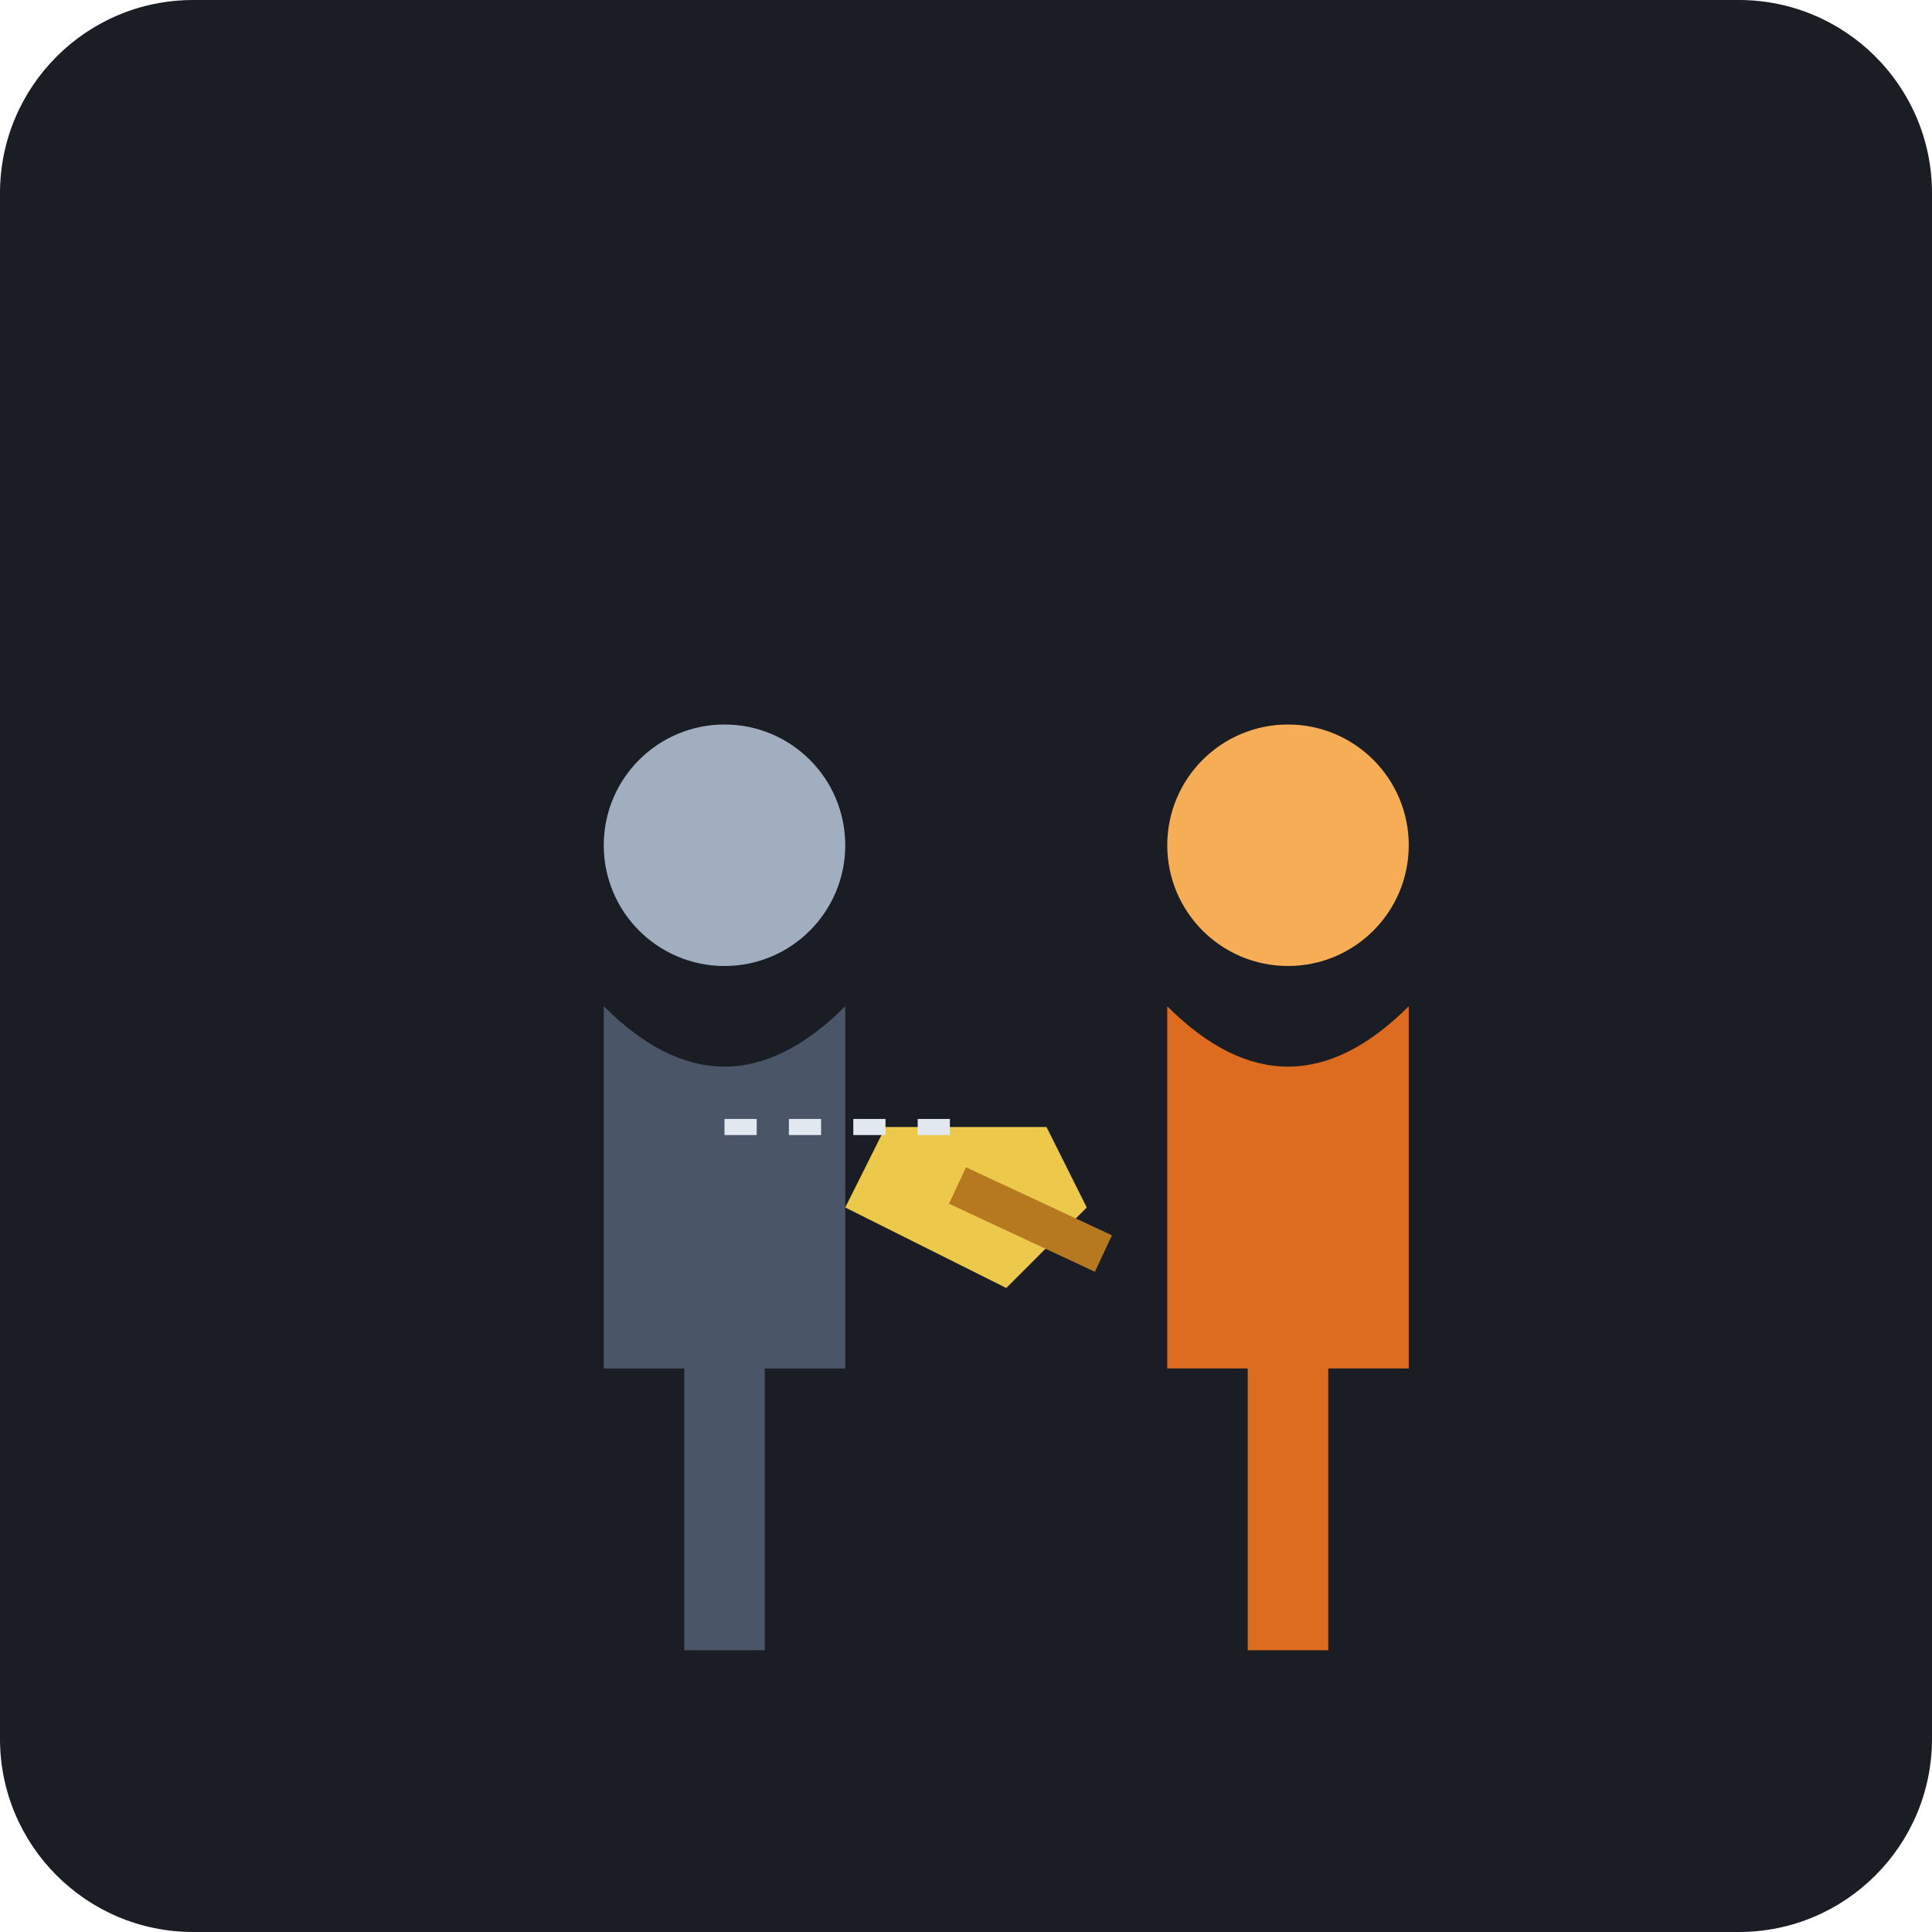
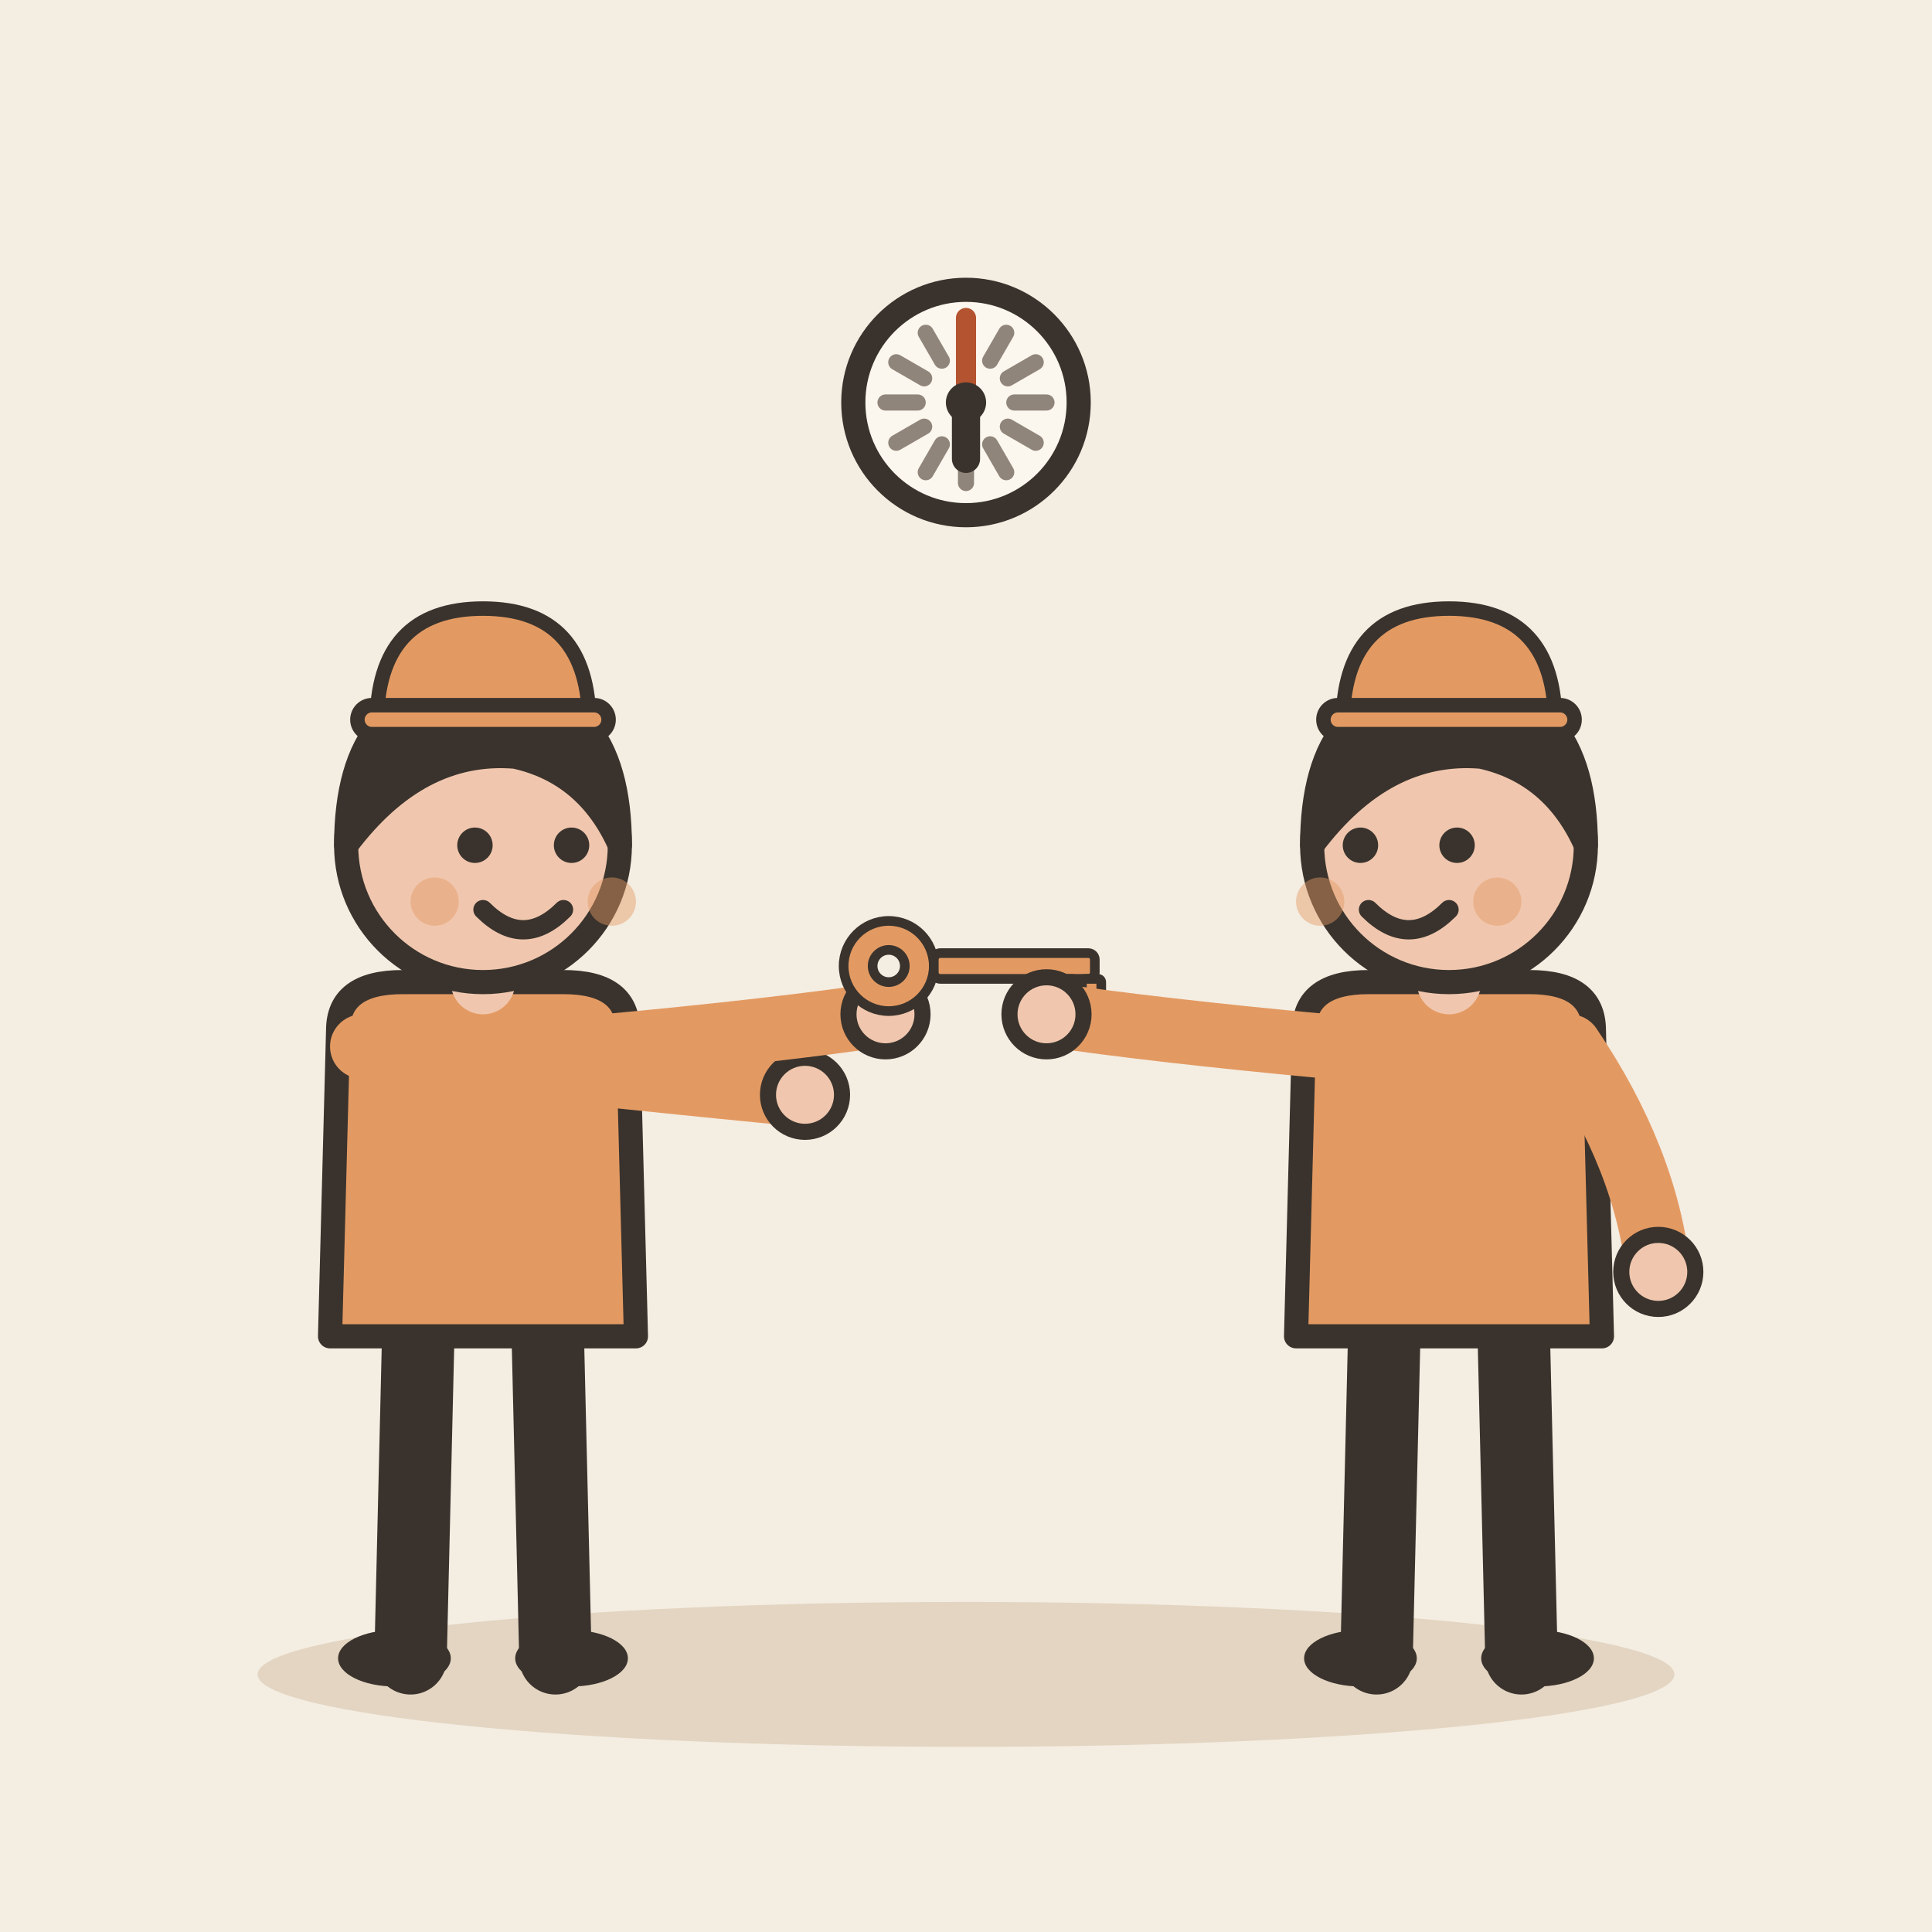
- <svg xmlns="http://www.w3.org/2000/svg" viewBox="0 0 240 240">
-   <rect width="240" height="240" rx="24" fill="#1A1D24" />
-   <g transform="translate(60, 80)">
-     <circle cx="30" cy="25" r="15" fill="#A0AEC0" />
-     <path d="M15 45 Q30 60 45 45 L45 90 L15 90 Z" fill="#4A5568" />
-     <rect x="25" y="85" width="10" height="40" fill="#4A5568" />
+ <svg xmlns="http://www.w3.org/2000/svg" viewBox="0 0 240 240" data-style="editorial">
+   <rect width="240" height="240" fill="#F4EDE2" />
+   <ellipse cx="120" cy="208" rx="88" ry="9" fill="#E3D5C1" />
+   <g transform="translate(60 206)">
+     <path d="M-8 -42L-9 0" stroke="#3A332D" stroke-width="9" stroke-linecap="round" fill="none" />
+     <path d="M8 -42L9 0" stroke="#3A332D" stroke-width="9" stroke-linecap="round" fill="none" />
+     <ellipse cx="-11" cy="0" rx="7" ry="3.5" fill="#3A332D" />
+     <ellipse cx="11" cy="0" rx="7" ry="3.5" fill="#3A332D" />
+     <path d="M-18 -78Q-18 -84 -10 -84L10 -84Q18 -84 18 -78L19 -40L-19 -40Z" fill="#E39A62" stroke="#3A332D" stroke-width="3" stroke-linecap="round" stroke-linejoin="round" />
+     <path d="M-15 -76Q8.5 -73 40 -70" fill="none" stroke="#E39A62" stroke-width="8" stroke-linecap="round" stroke-linejoin="round" />
+     <circle cx="40" cy="-70" r="4.6" fill="#F0C7AE" stroke="#3A332D" stroke-linecap="round" stroke-linejoin="round" stroke-width="2" />
+     <path d="M15 -76Q36.5 -78 50 -80" fill="none" stroke="#E39A62" stroke-width="8" stroke-linecap="round" stroke-linejoin="round" />
+     <circle cx="50" cy="-80" r="4.6" fill="#F0C7AE" stroke="#3A332D" stroke-linecap="round" stroke-linejoin="round" stroke-width="2" />
+     <path d="M0 -84L0 -88" stroke="#F0C7AE" stroke-width="8" stroke-linecap="round" fill="none" />
+     <circle cx="0" cy="-101" r="17" fill="#F0C7AE" stroke="#3A332D" stroke-width="3" stroke-linecap="round" stroke-linejoin="round" />
+     <path d="M-17 -101Q-17 -121 0 -121Q17 -121 17 -101Q13 -110 4 -112Q-8 -113 -17 -101Z" fill="#3A332D" stroke="#3A332D" stroke-width="3" stroke-linecap="round" stroke-linejoin="round" />
+     <circle cx="-1" cy="-101" r="2.2" fill="#3A332D" />
+     <circle cx="11" cy="-101" r="2.2" fill="#3A332D" />
+     <path d="M0 -93Q5 -88 10 -93" fill="none" stroke="#3A332D" stroke-width="2.4" stroke-linecap="round" stroke-linejoin="round" />
+     <circle cx="-6" cy="-94" r="3" fill="#E39A62" opacity="0.45" />
+     <circle cx="16" cy="-94" r="3" fill="#E39A62" opacity="0.45" />
+     <g transform="translate(0 -116) scale(0.6 0.6)">
+       <path d="M-22 0Q-22 -24 0 -24Q22 -24 22 0Z" fill="#E39A62" stroke="#3A332D" stroke-width="3" stroke-linecap="round" stroke-linejoin="round" />
+       <rect x="-26" y="-4" width="52" height="6" rx="3" fill="#E39A62" stroke="#3A332D" stroke-width="3" stroke-linecap="round" stroke-linejoin="round" />
+     </g>
  </g>
-   <g transform="translate(130, 80)">
-     <circle cx="30" cy="25" r="15" fill="#F6AD55" />
-     <path d="M15 45 Q30 60 45 45 L45 90 L15 90 Z" fill="#DD6B20" />
-     <rect x="25" y="85" width="10" height="40" fill="#DD6B20" />
+   <g transform="translate(120 120) scale(0.4 0.4)">
+     <circle cx="-24" cy="0" r="14" fill="#E39A62" stroke="#3A332D" stroke-width="3" stroke-linecap="round" stroke-linejoin="round" />
+     <circle cx="-24" cy="0" r="5" fill="#F4EDE2" stroke="#3A332D" stroke-width="3" stroke-linecap="round" stroke-linejoin="round" />
+     <rect x="-10" y="-4" width="50" height="8" rx="2" fill="#E39A62" stroke="#3A332D" stroke-width="3" stroke-linecap="round" stroke-linejoin="round" />
+     <rect x="28" y="4" width="6" height="10" rx="1" fill="#E39A62" stroke="#3A332D" stroke-width="3" stroke-linecap="round" stroke-linejoin="round" />
+     <rect x="36" y="4" width="6" height="14" rx="1" fill="#E39A62" stroke="#3A332D" stroke-width="3" stroke-linecap="round" stroke-linejoin="round" />
  </g>
-   <g transform="translate(100, 130)">
-     <path d="M10 10 L30 10 L35 20 L25 30 L5 20 Z" fill="#ECC94B" />
-     <rect x="20" y="15" width="20" height="5" fill="#B7791F" transform="rotate(25 20 15)" />
+   <g transform="translate(180 206)">
+     <path d="M-8 -42L-9 0" stroke="#3A332D" stroke-width="9" stroke-linecap="round" fill="none" />
+     <path d="M8 -42L9 0" stroke="#3A332D" stroke-width="9" stroke-linecap="round" fill="none" />
+     <ellipse cx="-11" cy="0" rx="7" ry="3.5" fill="#3A332D" />
+     <ellipse cx="11" cy="0" rx="7" ry="3.5" fill="#3A332D" />
+     <path d="M-18 -78Q-18 -84 -10 -84L10 -84Q18 -84 18 -78L19 -40L-19 -40Z" fill="#E39A62" stroke="#3A332D" stroke-width="3" stroke-linecap="round" stroke-linejoin="round" />
+     <path d="M-15 -76Q-36.5 -78 -50 -80" fill="none" stroke="#E39A62" stroke-width="8" stroke-linecap="round" stroke-linejoin="round" />
+     <circle cx="-50" cy="-80" r="4.6" fill="#F0C7AE" stroke="#3A332D" stroke-linecap="round" stroke-linejoin="round" stroke-width="2" />
+     <path d="M15 -76Q24.5 -62 26 -48" fill="none" stroke="#E39A62" stroke-width="8" stroke-linecap="round" stroke-linejoin="round" />
+     <circle cx="26" cy="-48" r="4.6" fill="#F0C7AE" stroke="#3A332D" stroke-linecap="round" stroke-linejoin="round" stroke-width="2" />
+     <path d="M0 -84L0 -88" stroke="#F0C7AE" stroke-width="8" stroke-linecap="round" fill="none" />
+     <circle cx="0" cy="-101" r="17" fill="#F0C7AE" stroke="#3A332D" stroke-width="3" stroke-linecap="round" stroke-linejoin="round" />
+     <path d="M-17 -101Q-17 -121 0 -121Q17 -121 17 -101Q13 -110 4 -112Q-8 -113 -17 -101Z" fill="#3A332D" stroke="#3A332D" stroke-width="3" stroke-linecap="round" stroke-linejoin="round" />
+     <circle cx="-11" cy="-101" r="2.2" fill="#3A332D" />
+     <circle cx="1" cy="-101" r="2.2" fill="#3A332D" />
+     <path d="M-10 -93Q-5 -88 0 -93" fill="none" stroke="#3A332D" stroke-width="2.4" stroke-linecap="round" stroke-linejoin="round" />
+     <circle cx="-16" cy="-94" r="3" fill="#E39A62" opacity="0.45" />
+     <circle cx="6" cy="-94" r="3" fill="#E39A62" opacity="0.45" />
+     <g transform="translate(0 -116) scale(0.6 0.6)">
+       <path d="M-22 0Q-22 -24 0 -24Q22 -24 22 0Z" fill="#E39A62" stroke="#3A332D" stroke-width="3" stroke-linecap="round" stroke-linejoin="round" />
+       <rect x="-26" y="-4" width="52" height="6" rx="3" fill="#E39A62" stroke="#3A332D" stroke-width="3" stroke-linecap="round" stroke-linejoin="round" />
+     </g>
  </g>
-   <path d="M90 140 L120 140" stroke="#E2E8F0" stroke-width="2" stroke-dasharray="4 4" />
+   <circle cx="120" cy="50" r="14" fill="#FBF6EE" stroke="#3A332D" stroke-width="3" stroke-linecap="round" stroke-linejoin="round" />
+   <path d="M130 50L126 50" stroke="#8F857A" stroke-width="2" stroke-linecap="round" fill="none" />
+   <path d="M128.66 55L125.196 53" stroke="#8F857A" stroke-width="2" stroke-linecap="round" fill="none" />
+   <path d="M125 58.66L123 55.196" stroke="#8F857A" stroke-width="2" stroke-linecap="round" fill="none" />
+   <path d="M120 60L120 56" stroke="#8F857A" stroke-width="2" stroke-linecap="round" fill="none" />
+   <path d="M115 58.66L117 55.196" stroke="#8F857A" stroke-width="2" stroke-linecap="round" fill="none" />
+   <path d="M111.34 55L114.804 53" stroke="#8F857A" stroke-width="2" stroke-linecap="round" fill="none" />
+   <path d="M110 50L114 50" stroke="#8F857A" stroke-width="2" stroke-linecap="round" fill="none" />
+   <path d="M111.34 45L114.804 47" stroke="#8F857A" stroke-width="2" stroke-linecap="round" fill="none" />
+   <path d="M115 41.34L117 44.804" stroke="#8F857A" stroke-width="2" stroke-linecap="round" fill="none" />
+   <path d="M120 40L120 44" stroke="#8F857A" stroke-width="2" stroke-linecap="round" fill="none" />
+   <path d="M125 41.34L123 44.804" stroke="#8F857A" stroke-width="2" stroke-linecap="round" fill="none" />
+   <path d="M128.66 45L125.196 47" stroke="#8F857A" stroke-width="2" stroke-linecap="round" fill="none" />
+   <path d="M120 50L120 57" stroke="#3A332D" stroke-width="3.5" stroke-linecap="round" fill="none" />
+   <path d="M120 50L120 39.5" stroke="#B4532F" stroke-width="2.5" stroke-linecap="round" fill="none" />
+   <circle cx="120" cy="50" r="2.5" fill="#3A332D" />
</svg>
